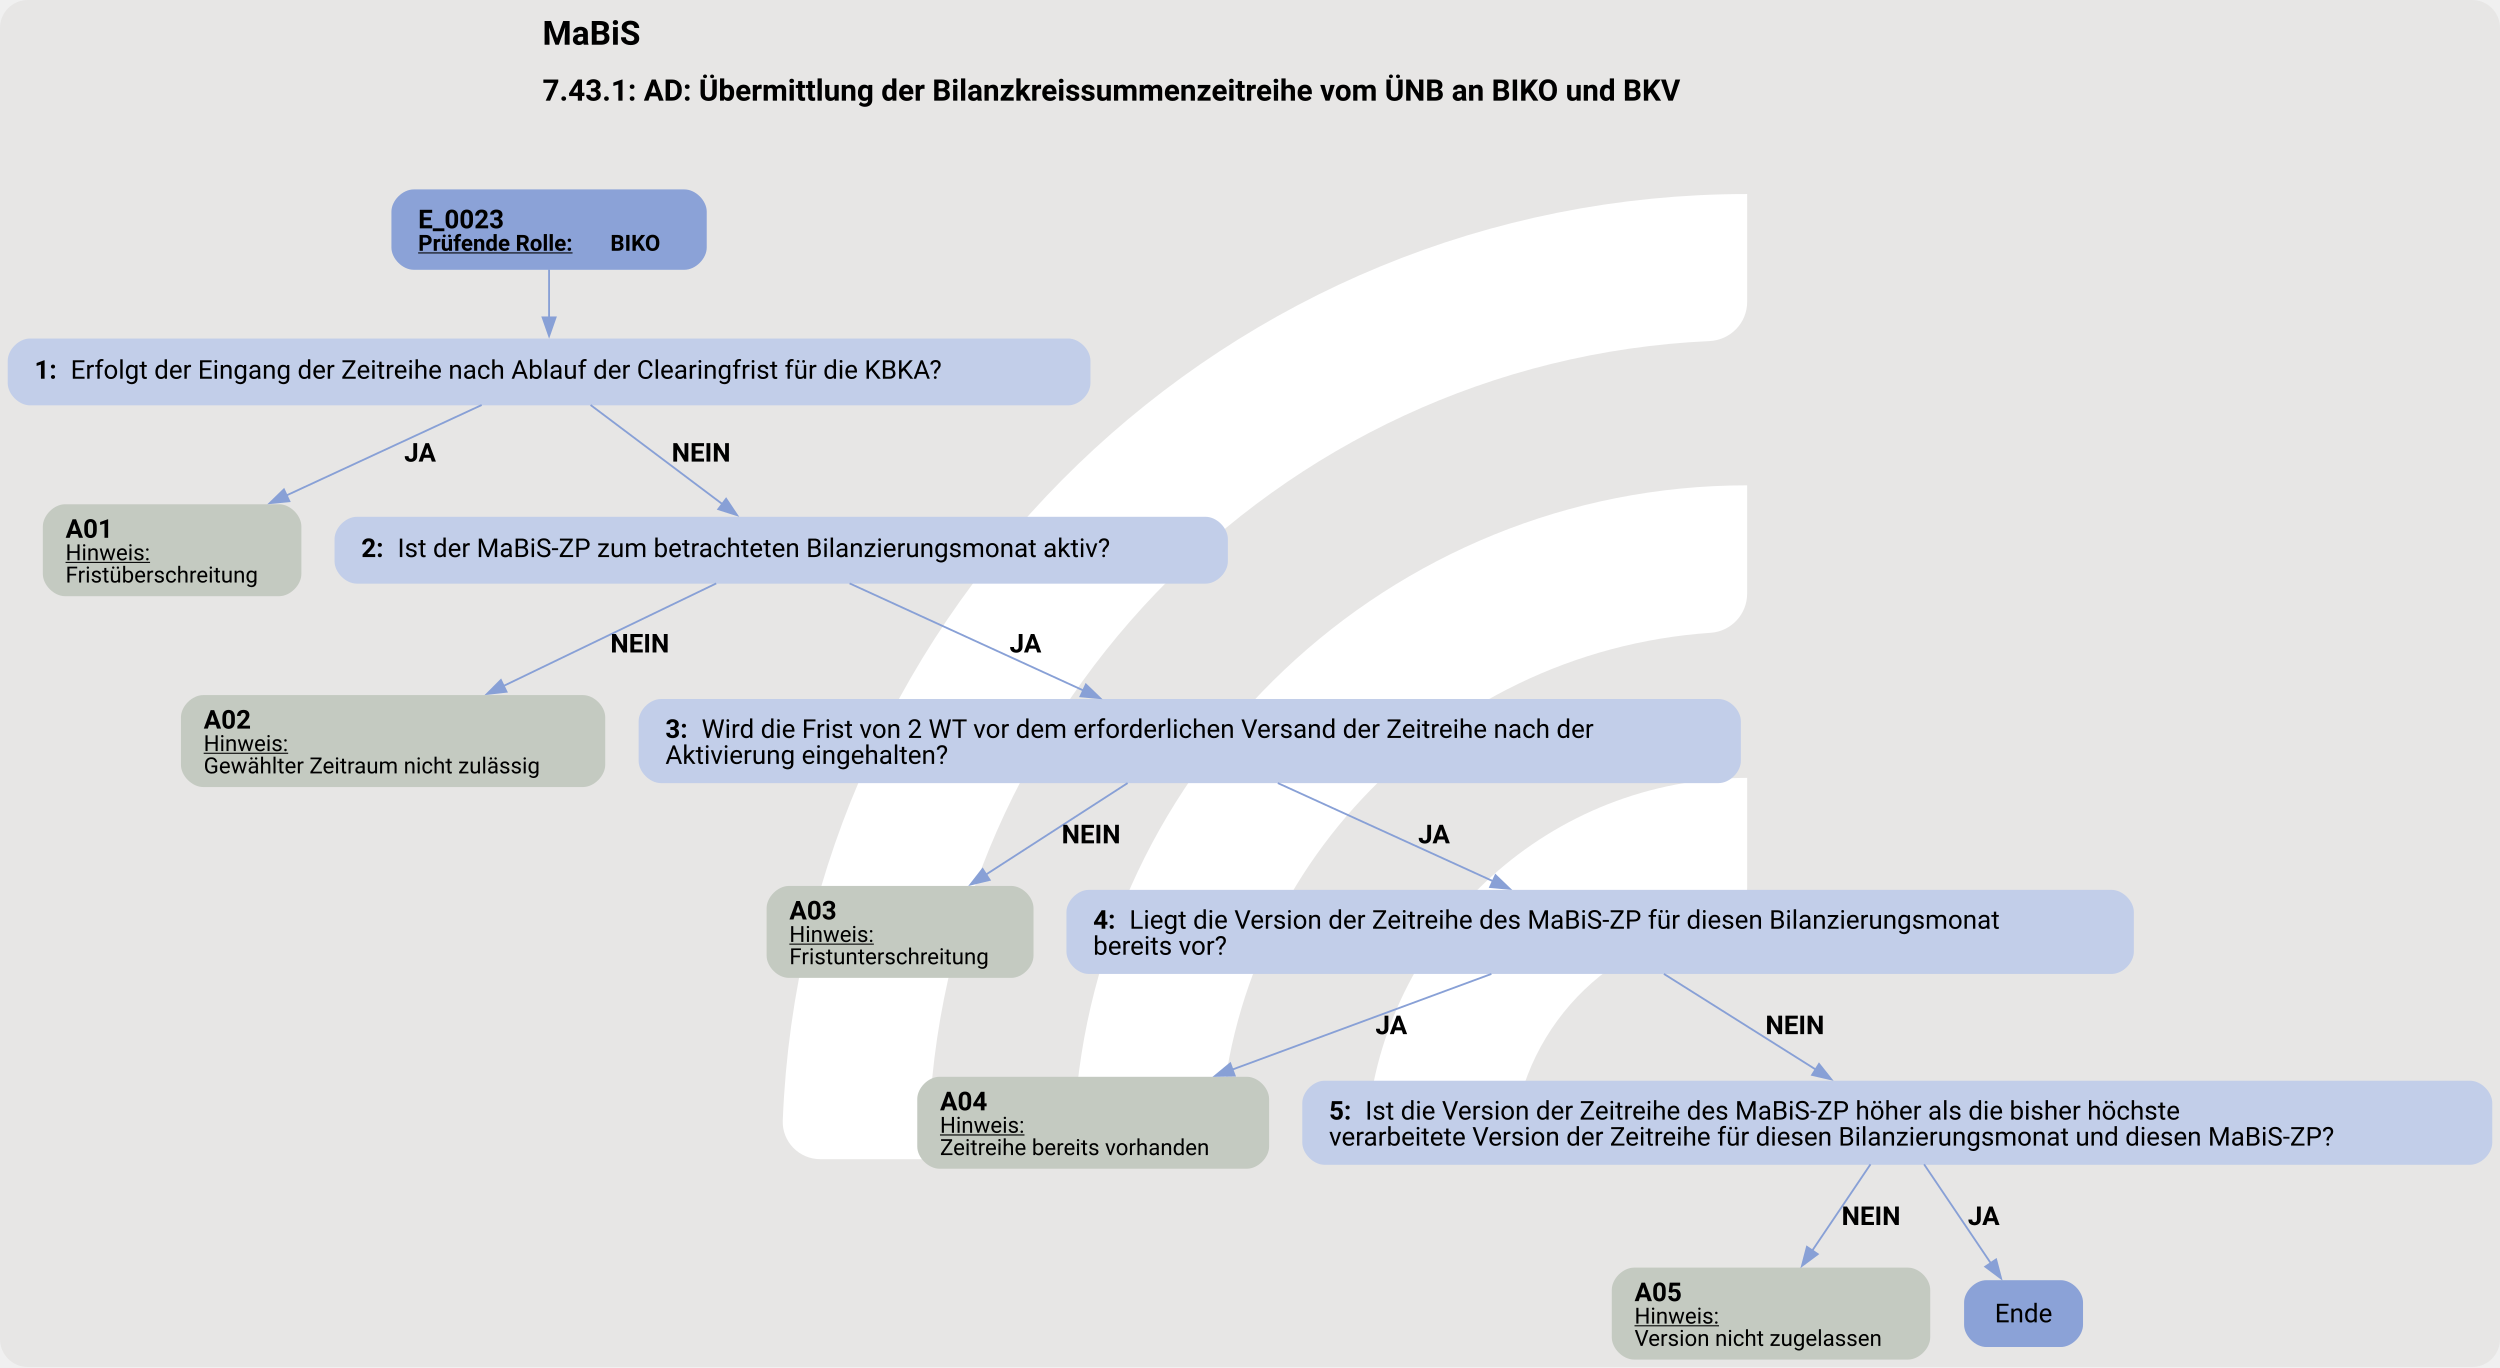
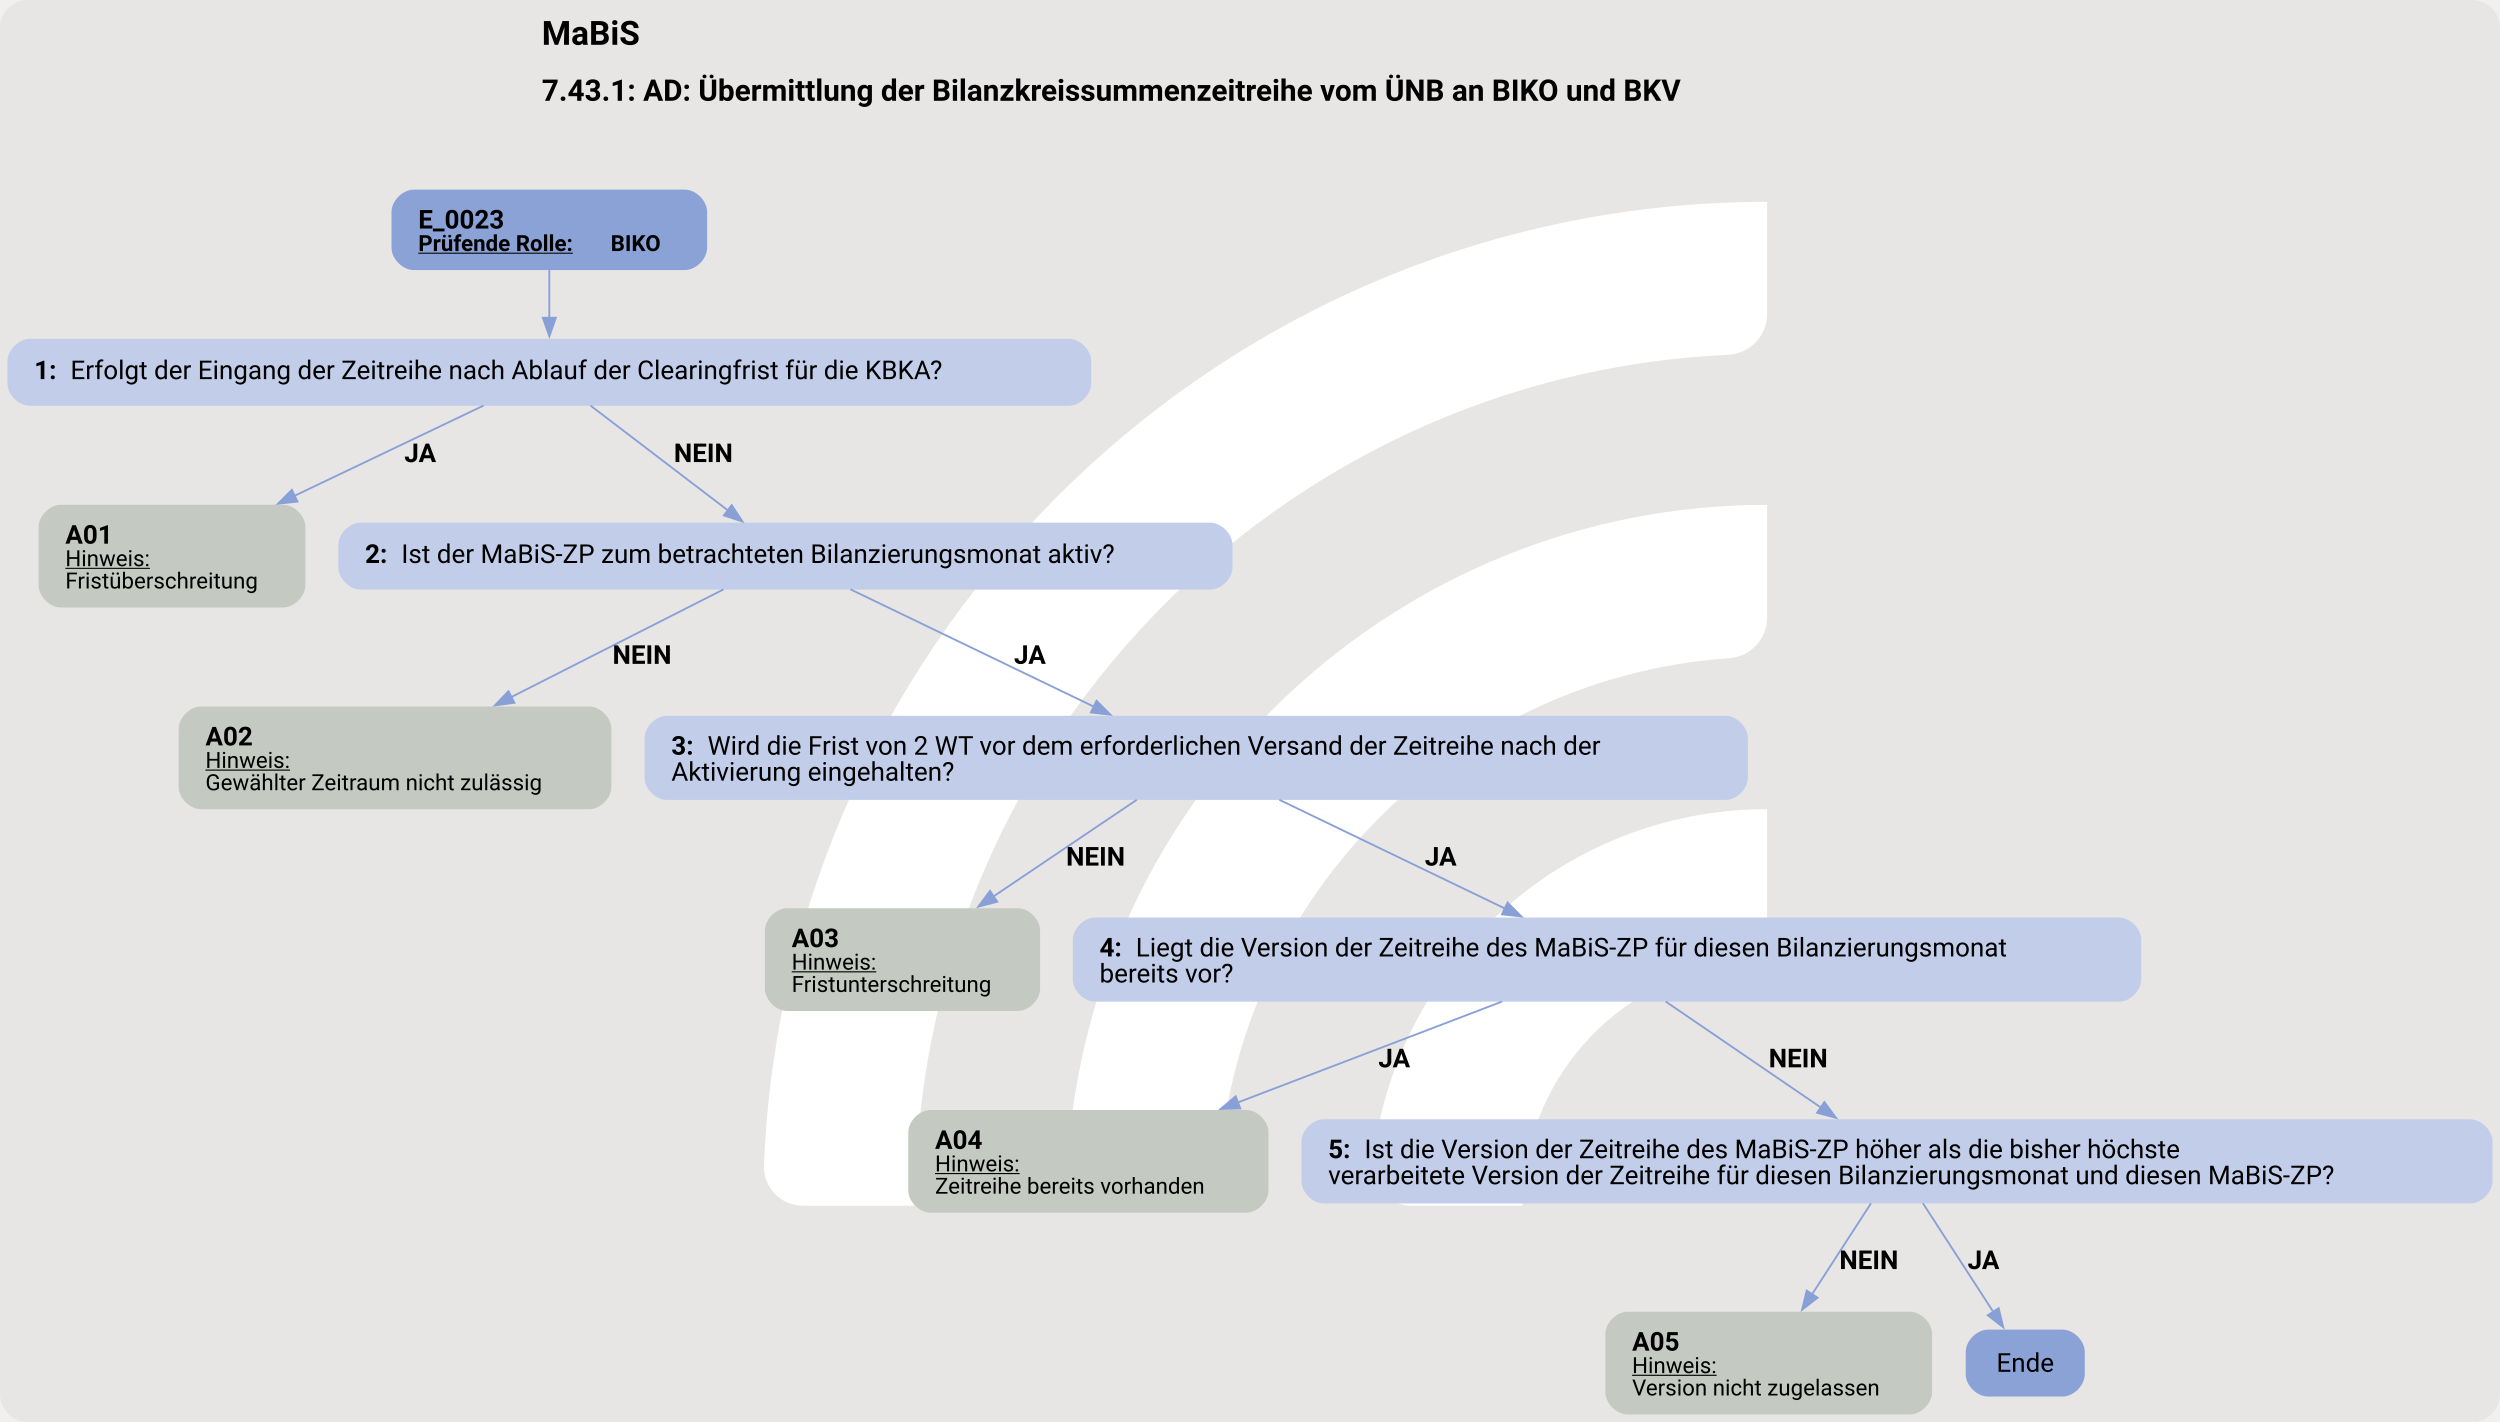
- <svg xmlns="http://www.w3.org/2000/svg" version="1.1" width="1794.667px" viewBox="0 0 1794.667 981.333" height="981.333px">
+ <svg xmlns="http://www.w3.org/2000/svg" version="1.1" width="1793.333px" viewBox="0 0 1793.333 1020.0" height="1020.0px">
  <g>
-     <svg version="1.1" width="1794.667px" viewBox="0 0 1794.667 981.333" height="981.333px">
-       <rect fill="#e7e6e5" x="0" y="0" width="1794.667" height="981.333" rx="20" ry="20" />
+     <svg version="1.1" width="1793.333px" viewBox="0 0 1793.333 1020.0" height="1020.0px">
+       <rect fill="#e7e6e5" x="0" y="0" width="1793.333" height="1020.0" rx="20" ry="20" />
      <g>
-         <g transform="translate(497.145, 98.13333) scale(1 1) translate(0, 0) scale(1.38177 1.38177) ">
+         <g transform="translate(480.71, 102) scale(1 1) translate(0, 0) scale(1.436215 1.436215) ">
          <defs>
            <style>.cls-1{fill:#fff;}</style>
          </defs>
          <path class="cls-1" d="M122.44,531.2h-56.1c-11,0-19.9-9.12-19.46-20.11C57.47,243.89,278.15,29.78,547.91,29.78v56.02c0,10.98-8.69,19.89-19.66,20.39-225.51,10.31-405.8,197-405.8,425Z" />
          <path class="cls-1" d="M273.78,531.2h-55.93c-11.23,0-20.09-9.48-19.43-20.69,10.74-183.44,163.39-329.39,349.48-329.39v56.26c0,10.71-8.27,19.62-18.96,20.35-142.35,9.77-255.17,128.69-255.17,273.46Z" />
          <path class="cls-1" d="M425.77,531.2h-55.45c-11.65,0-20.6-10.17-19.33-21.75,10.87-99.03,95.03-176.34,196.92-176.34v57.01c0,10.05-7.28,18.75-17.23,20.16-59.22,8.4-104.91,59.42-104.91,120.92Z" />
        </g>
-         <svg width="1346pt" height="736pt" viewBox="0.00 0.00 1345.93 736.13">
-           <g id="graph0" class="graph" transform="scale(1 1) rotate(0) translate(4 732.13)">
-             <text text-anchor="start" x="287.96" y="-708.03" font-family="Roboto, sans-serif" font-weight="bold" font-size="18.00">MaBiS</text>
-             <text text-anchor="start" x="287.96" y="-677.93" font-family="Roboto, sans-serif" font-weight="bold" font-size="16.00">7.43.1: AD: Übermittlung der Bilanzkreissummenzeitreihe vom ÜNB an BIKO und BKV</text>
+         <svg width="1345pt" height="765pt" viewBox="0.00 0.00 1344.93 764.93">
+           <g id="graph0" class="graph" transform="scale(1 1) rotate(0) translate(4 760.93)">
+             <text text-anchor="start" x="287.46" y="-736.83" font-family="Roboto, sans-serif" font-weight="bold" font-size="18.00">MaBiS</text>
+             <text text-anchor="start" x="287.46" y="-706.73" font-family="Roboto, sans-serif" font-weight="bold" font-size="16.00">7.43.1: AD: Übermittlung der Bilanzkreissummenzeitreihe vom ÜNB an BIKO und BKV</text>
            <g id="node1" class="node">
-               <path fill="#8ba2d7" stroke="black" stroke-width="0" d="M364.42,-630.13C364.42,-630.13 218.62,-630.13 218.62,-630.13 212.62,-630.13 206.62,-624.13 206.62,-618.13 206.62,-618.13 206.62,-598.85 206.62,-598.85 206.62,-592.85 212.62,-586.85 218.62,-586.85 218.62,-586.85 364.42,-586.85 364.42,-586.85 370.42,-586.85 376.42,-592.85 376.42,-598.85 376.42,-598.85 376.42,-618.13 376.42,-618.13 376.42,-624.13 370.42,-630.13 364.42,-630.13" />
-               <text text-anchor="start" x="221.02" y="-609.19" font-family="Roboto, sans-serif" font-weight="bold" font-size="14.00">E_0023</text>
-               <text text-anchor="start" x="221.02" y="-597.09" font-family="Roboto, sans-serif" font-weight="bold" text-decoration="underline" font-size="12.00">Prüfende Rolle:</text>
-               <text text-anchor="start" x="324.52" y="-597.09" font-family="Roboto, sans-serif" font-weight="bold" font-size="12.00"> BIKO</text>
+               <path fill="#8ba2d7" stroke="black" stroke-width="0" d="M364.42,-658.93C364.42,-658.93 218.62,-658.93 218.62,-658.93 212.62,-658.93 206.62,-652.93 206.62,-646.93 206.62,-646.93 206.62,-627.65 206.62,-627.65 206.62,-621.65 212.62,-615.65 218.62,-615.65 218.62,-615.65 364.42,-615.65 364.42,-615.65 370.42,-615.65 376.42,-621.65 376.42,-627.65 376.42,-627.65 376.42,-646.93 376.42,-646.93 376.42,-652.93 370.42,-658.93 364.42,-658.93" />
+               <text text-anchor="start" x="221.02" y="-637.99" font-family="Roboto, sans-serif" font-weight="bold" font-size="14.00">E_0023</text>
+               <text text-anchor="start" x="221.02" y="-625.89" font-family="Roboto, sans-serif" font-weight="bold" text-decoration="underline" font-size="12.00">Prüfende Rolle:</text>
+               <text text-anchor="start" x="324.52" y="-625.89" font-family="Roboto, sans-serif" font-weight="bold" font-size="12.00"> BIKO</text>
            </g>
            <g id="node2" class="node">
-               <path fill="#c2cee9" stroke="black" stroke-width="0" d="M571.05,-549.85C571.05,-549.85 12,-549.85 12,-549.85 6,-549.85 0,-543.85 0,-537.85 0,-537.85 0,-525.85 0,-525.85 0,-519.85 6,-513.85 12,-513.85 12,-513.85 571.05,-513.85 571.05,-513.85 577.05,-513.85 583.05,-519.85 583.05,-525.85 583.05,-525.85 583.05,-537.85 583.05,-537.85 583.05,-543.85 577.05,-549.85 571.05,-549.85" />
-               <text text-anchor="start" x="14.4" y="-528.17" font-family="Roboto, sans-serif" font-weight="bold" font-size="14.00">1: </text>
-               <text text-anchor="start" x="33.9" y="-528.17" font-family="Roboto, sans-serif" font-size="14.00">Erfolgt der Eingang der Zeitreihe nach Ablauf der Clearingfrist für die KBKA?</text>
+               <path fill="#c2cee9" stroke="black" stroke-width="0" d="M571.05,-578.65C571.05,-578.65 12,-578.65 12,-578.65 6,-578.65 0,-572.65 0,-566.65 0,-566.65 0,-554.65 0,-554.65 0,-548.65 6,-542.65 12,-542.65 12,-542.65 571.05,-542.65 571.05,-542.65 577.05,-542.65 583.05,-548.65 583.05,-554.65 583.05,-554.65 583.05,-566.65 583.05,-566.65 583.05,-572.65 577.05,-578.65 571.05,-578.65" />
+               <text text-anchor="start" x="14.4" y="-556.98" font-family="Roboto, sans-serif" font-weight="bold" font-size="14.00">1: </text>
+               <text text-anchor="start" x="33.9" y="-556.98" font-family="Roboto, sans-serif" font-size="14.00">Erfolgt der Eingang der Zeitreihe nach Ablauf der Clearingfrist für die KBKA?</text>
            </g>
            <g id="edge1" class="edge">
-               <path fill="none" stroke="#88a0d6" d="M291.52,-587.09C291.52,-579.02 291.52,-569.61 291.52,-560.92" />
-               <polygon fill="#88a0d6" stroke="#88a0d6" points="295.03,-561.21 291.53,-551.21 288.03,-561.21 295.03,-561.21" />
+               <path fill="none" stroke="#88a0d6" d="M291.52,-615.89C291.52,-607.82 291.52,-598.41 291.52,-589.72" />
+               <polygon fill="#88a0d6" stroke="#88a0d6" points="295.03,-590.01 291.53,-580.01 288.03,-590.01 295.03,-590.01" />
            </g>
            <g id="node3" class="node">
-               <path fill="#c4cac1" stroke="black" stroke-width="0" d="M146.14,-460.6C146.14,-460.6 30.91,-460.6 30.91,-460.6 24.91,-460.6 18.91,-454.6 18.91,-448.6 18.91,-448.6 18.91,-423.08 18.91,-423.08 18.91,-417.08 24.91,-411.08 30.91,-411.08 30.91,-411.08 146.14,-411.08 146.14,-411.08 152.14,-411.08 158.14,-417.08 158.14,-423.08 158.14,-423.08 158.14,-448.6 158.14,-448.6 158.14,-454.6 152.14,-460.6 146.14,-460.6" />
-               <text text-anchor="start" x="31.15" y="-442.54" font-family="Roboto, sans-serif" font-weight="bold" font-size="14.00">A01</text>
-               <text text-anchor="start" x="31.15" y="-430.44" font-family="Roboto, sans-serif" text-decoration="underline" font-size="12.00">Hinweis:</text>
-               <text text-anchor="start" x="31.15" y="-418.44" font-family="Roboto, sans-serif" font-size="12.00">Fristüberschreitung</text>
+               <path fill="#c4cac1" stroke="black" stroke-width="0" d="M148.3,-489.4C148.3,-489.4 28.75,-489.4 28.75,-489.4 22.75,-489.4 16.75,-483.4 16.75,-477.4 16.75,-477.4 16.75,-446.12 16.75,-446.12 16.75,-440.12 22.75,-434.12 28.75,-434.12 28.75,-434.12 148.3,-434.12 148.3,-434.12 154.3,-434.12 160.3,-440.12 160.3,-446.12 160.3,-446.12 160.3,-477.4 160.3,-477.4 160.3,-483.4 154.3,-489.4 148.3,-489.4" />
+               <text text-anchor="start" x="31.15" y="-468.46" font-family="Roboto, sans-serif" font-weight="bold" font-size="14.00">A01</text>
+               <text text-anchor="start" x="31.15" y="-456.36" font-family="Roboto, sans-serif" text-decoration="underline" font-size="12.00">Hinweis:</text>
+               <text text-anchor="start" x="31.15" y="-444.36" font-family="Roboto, sans-serif" font-size="12.00">Fristüberschreitung</text>
            </g>
            <g id="edge2" class="edge">
-               <path fill="none" stroke="#88a0d6" d="M255.23,-514.04C226.09,-500.55 184.5,-481.29 150.16,-465.38" />
-               <polygon fill="#88a0d6" stroke="#88a0d6" points="151.67,-462.23 141.13,-461.2 148.73,-468.58 151.67,-462.23" />
-               <text text-anchor="start" x="213.52" y="-483.55" font-family="Roboto, sans-serif" font-weight="bold" font-size="14.00">JA</text>
+               <path fill="none" stroke="#88a0d6" d="M256.17,-542.77C228.16,-529.41 188.27,-510.37 154.42,-494.21" />
+               <polygon fill="#88a0d6" stroke="#88a0d6" points="156.03,-491.1 145.5,-489.95 153.01,-497.42 156.03,-491.1" />
+               <text text-anchor="start" x="213.52" y="-512.35" font-family="Roboto, sans-serif" font-weight="bold" font-size="14.00">JA</text>
            </g>
            <g id="node4" class="node">
-               <path fill="#c2cee9" stroke="black" stroke-width="0" d="M645.05,-453.84C645.05,-453.84 188,-453.84 188,-453.84 182,-453.84 176,-447.84 176,-441.84 176,-441.84 176,-429.84 176,-429.84 176,-423.84 182,-417.84 188,-417.84 188,-417.84 645.05,-417.84 645.05,-417.84 651.05,-417.84 657.05,-423.84 657.05,-429.84 657.05,-429.84 657.05,-441.84 657.05,-441.84 657.05,-447.84 651.05,-453.84 645.05,-453.84" />
-               <text text-anchor="start" x="190.4" y="-432.16" font-family="Roboto, sans-serif" font-weight="bold" font-size="14.00">2: </text>
-               <text text-anchor="start" x="209.9" y="-432.16" font-family="Roboto, sans-serif" font-size="14.00">Ist der MaBiS-ZP zum betrachteten Bilanzierungsmonat aktiv?</text>
+               <path fill="#c2cee9" stroke="black" stroke-width="0" d="M647.05,-479.76C647.05,-479.76 190,-479.76 190,-479.76 184,-479.76 178,-473.76 178,-467.76 178,-467.76 178,-455.76 178,-455.76 178,-449.76 184,-443.76 190,-443.76 190,-443.76 647.05,-443.76 647.05,-443.76 653.05,-443.76 659.05,-449.76 659.05,-455.76 659.05,-455.76 659.05,-467.76 659.05,-467.76 659.05,-473.76 653.05,-479.76 647.05,-479.76" />
+               <text text-anchor="start" x="192.4" y="-458.08" font-family="Roboto, sans-serif" font-weight="bold" font-size="14.00">2: </text>
+               <text text-anchor="start" x="211.9" y="-458.08" font-family="Roboto, sans-serif" font-size="14.00">Ist der MaBiS-ZP zum betrachteten Bilanzierungsmonat aktiv?</text>
            </g>
            <g id="edge3" class="edge">
-               <path fill="none" stroke="#88a0d6" d="M313.87,-514.04C333.66,-499.16 362.75,-477.28 384.92,-460.61" />
-               <polygon fill="#88a0d6" stroke="#88a0d6" points="386.85,-463.54 392.74,-454.73 382.64,-457.94 386.85,-463.54" />
-               <text text-anchor="start" x="357.52" y="-483.55" font-family="Roboto, sans-serif" font-weight="bold" font-size="14.00">NEIN</text>
+               <path fill="none" stroke="#88a0d6" d="M313.65,-542.77C334.13,-527.14 364.8,-503.75 387.69,-486.29" />
+               <polygon fill="#88a0d6" stroke="#88a0d6" points="389.63,-489.21 395.45,-480.36 385.38,-483.64 389.63,-489.21" />
+               <text text-anchor="start" x="358.52" y="-512.35" font-family="Roboto, sans-serif" font-weight="bold" font-size="14.00">NEIN</text>
            </g>
            <g id="node5" class="node">
-               <path fill="#c4cac1" stroke="black" stroke-width="0" d="M309.76,-357.83C309.76,-357.83 105.28,-357.83 105.28,-357.83 99.28,-357.83 93.28,-351.83 93.28,-345.83 93.28,-345.83 93.28,-320.31 93.28,-320.31 93.28,-314.31 99.28,-308.31 105.28,-308.31 105.28,-308.31 309.76,-308.31 309.76,-308.31 315.76,-308.31 321.76,-314.31 321.76,-320.31 321.76,-320.31 321.76,-345.83 321.76,-345.83 321.76,-351.83 315.76,-357.83 309.76,-357.83" />
-               <text text-anchor="start" x="105.52" y="-339.77" font-family="Roboto, sans-serif" font-weight="bold" font-size="14.00">A02</text>
-               <text text-anchor="start" x="105.52" y="-327.67" font-family="Roboto, sans-serif" text-decoration="underline" font-size="12.00">Hinweis:</text>
-               <text text-anchor="start" x="105.52" y="-315.67" font-family="Roboto, sans-serif" font-size="12.00">Gewählter Zeitraum nicht zulässig</text>
+               <path fill="#c4cac1" stroke="black" stroke-width="0" d="M312.92,-380.87C312.92,-380.87 104.12,-380.87 104.12,-380.87 98.12,-380.87 92.12,-374.87 92.12,-368.87 92.12,-368.87 92.12,-337.59 92.12,-337.59 92.12,-331.59 98.12,-325.59 104.12,-325.59 104.12,-325.59 312.92,-325.59 312.92,-325.59 318.92,-325.59 324.92,-331.59 324.92,-337.59 324.92,-337.59 324.92,-368.87 324.92,-368.87 324.92,-374.87 318.92,-380.87 312.92,-380.87" />
+               <text text-anchor="start" x="106.52" y="-359.93" font-family="Roboto, sans-serif" font-weight="bold" font-size="14.00">A02</text>
+               <text text-anchor="start" x="106.52" y="-347.83" font-family="Roboto, sans-serif" text-decoration="underline" font-size="12.00">Hinweis:</text>
+               <text text-anchor="start" x="106.52" y="-335.83" font-family="Roboto, sans-serif" font-size="12.00">Gewählter Zeitraum nicht zulässig</text>
            </g>
            <g id="edge4" class="edge">
-               <path fill="none" stroke="#88a0d6" d="M381.54,-417.97C350.31,-402.92 303.93,-380.55 266.9,-362.7" />
-               <polygon fill="#88a0d6" stroke="#88a0d6" points="268.61,-359.64 258.09,-358.45 265.57,-365.94 268.61,-359.64" />
-               <text text-anchor="start" x="324.52" y="-380.78" font-family="Roboto, sans-serif" font-weight="bold" font-size="14.00">NEIN</text>
+               <path fill="none" stroke="#88a0d6" d="M385.25,-443.88C354.57,-428.32 308.23,-404.81 270.71,-385.77" />
+               <polygon fill="#88a0d6" stroke="#88a0d6" points="272.73,-382.87 262.22,-381.47 269.56,-389.12 272.73,-382.87" />
+               <text text-anchor="start" x="325.52" y="-403.82" font-family="Roboto, sans-serif" font-weight="bold" font-size="14.00">NEIN</text>
            </g>
            <g id="node6" class="node">
-               <path fill="#c2cee9" stroke="black" stroke-width="0" d="M921.3,-355.71C921.3,-355.71 351.75,-355.71 351.75,-355.71 345.75,-355.71 339.75,-349.71 339.75,-343.71 339.75,-343.71 339.75,-322.43 339.75,-322.43 339.75,-316.43 345.75,-310.43 351.75,-310.43 351.75,-310.43 921.3,-310.43 921.3,-310.43 927.3,-310.43 933.3,-316.43 933.3,-322.43 933.3,-322.43 933.3,-343.71 933.3,-343.71 933.3,-349.71 927.3,-355.71 921.3,-355.71" />
-               <text text-anchor="start" x="354.15" y="-334.77" font-family="Roboto, sans-serif" font-weight="bold" font-size="14.00">3: </text>
-               <text text-anchor="start" x="373.65" y="-334.77" font-family="Roboto, sans-serif" font-size="14.00">Wird die Frist von 2 WT vor dem erforderlichen Versand der Zeitreihe nach der</text>
-               <text text-anchor="start" x="354.15" y="-320.77" font-family="Roboto, sans-serif" font-size="14.00">Aktivierung eingehalten?</text>
+               <path fill="#c2cee9" stroke="black" stroke-width="0" d="M924.3,-375.87C924.3,-375.87 354.75,-375.87 354.75,-375.87 348.75,-375.87 342.75,-369.87 342.75,-363.87 342.75,-363.87 342.75,-342.59 342.75,-342.59 342.75,-336.59 348.75,-330.59 354.75,-330.59 354.75,-330.59 924.3,-330.59 924.3,-330.59 930.3,-330.59 936.3,-336.59 936.3,-342.59 936.3,-342.59 936.3,-363.87 936.3,-363.87 936.3,-369.87 930.3,-375.87 924.3,-375.87" />
+               <text text-anchor="start" x="357.15" y="-354.93" font-family="Roboto, sans-serif" font-weight="bold" font-size="14.00">3: </text>
+               <text text-anchor="start" x="376.65" y="-354.93" font-family="Roboto, sans-serif" font-size="14.00">Wird die Frist von 2 WT vor dem erforderlichen Versand der Zeitreihe nach der</text>
+               <text text-anchor="start" x="357.15" y="-340.93" font-family="Roboto, sans-serif" font-size="14.00">Aktivierung eingehalten?</text>
            </g>
            <g id="edge5" class="edge">
-               <path fill="none" stroke="#88a0d6" d="M453.35,-417.97C487.71,-402.23 539.5,-378.51 579.26,-360.3" />
-               <polygon fill="#88a0d6" stroke="#88a0d6" points="580.6,-363.54 588.23,-356.19 577.68,-357.17 580.6,-363.54" />
-               <text text-anchor="start" x="539.52" y="-380.78" font-family="Roboto, sans-serif" font-weight="bold" font-size="14.00">JA</text>
+               <path fill="none" stroke="#88a0d6" d="M453.54,-443.88C488.7,-426.93 543.38,-400.57 584.37,-380.82" />
+               <polygon fill="#88a0d6" stroke="#88a0d6" points="585.89,-383.97 593.38,-376.47 582.85,-377.66 585.89,-383.97" />
+               <text text-anchor="start" x="541.52" y="-403.82" font-family="Roboto, sans-serif" font-weight="bold" font-size="14.00">JA</text>
            </g>
            <g id="node7" class="node">
-               <path fill="#c4cac1" stroke="black" stroke-width="0" d="M540.39,-255.06C540.39,-255.06 420.66,-255.06 420.66,-255.06 414.66,-255.06 408.66,-249.06 408.66,-243.06 408.66,-243.06 408.66,-217.54 408.66,-217.54 408.66,-211.54 414.66,-205.54 420.66,-205.54 420.66,-205.54 540.39,-205.54 540.39,-205.54 546.39,-205.54 552.39,-211.54 552.39,-217.54 552.39,-217.54 552.39,-243.06 552.39,-243.06 552.39,-249.06 546.39,-255.06 540.39,-255.06" />
-               <text text-anchor="start" x="420.9" y="-237" font-family="Roboto, sans-serif" font-weight="bold" font-size="14.00">A03</text>
-               <text text-anchor="start" x="420.9" y="-224.9" font-family="Roboto, sans-serif" text-decoration="underline" font-size="12.00">Hinweis:</text>
-               <text text-anchor="start" x="420.9" y="-212.9" font-family="Roboto, sans-serif" font-size="12.00">Fristunterschreitung</text>
+               <path fill="#c4cac1" stroke="black" stroke-width="0" d="M543.55,-272.34C543.55,-272.34 419.5,-272.34 419.5,-272.34 413.5,-272.34 407.5,-266.34 407.5,-260.34 407.5,-260.34 407.5,-229.06 407.5,-229.06 407.5,-223.06 413.5,-217.06 419.5,-217.06 419.5,-217.06 543.55,-217.06 543.55,-217.06 549.55,-217.06 555.55,-223.06 555.55,-229.06 555.55,-229.06 555.55,-260.34 555.55,-260.34 555.55,-266.34 549.55,-272.34 543.55,-272.34" />
+               <text text-anchor="start" x="421.9" y="-251.4" font-family="Roboto, sans-serif" font-weight="bold" font-size="14.00">A03</text>
+               <text text-anchor="start" x="421.9" y="-239.3" font-family="Roboto, sans-serif" text-decoration="underline" font-size="12.00">Hinweis:</text>
+               <text text-anchor="start" x="421.9" y="-227.3" font-family="Roboto, sans-serif" font-size="12.00">Fristunterschreitung</text>
            </g>
            <g id="edge6" class="edge">
-               <path fill="none" stroke="#88a0d6" d="M603.06,-310.45C580.77,-296.06 551.19,-276.95 526.67,-261.11" />
-               <polygon fill="#88a0d6" stroke="#88a0d6" points="528.78,-258.3 518.48,-255.82 524.98,-264.18 528.78,-258.3" />
-               <text text-anchor="start" x="567.52" y="-278.01" font-family="Roboto, sans-serif" font-weight="bold" font-size="14.00">NEIN</text>
+               <path fill="none" stroke="#88a0d6" d="M607.55,-330.67C585.4,-315.74 555.5,-295.58 530.38,-278.64" />
+               <polygon fill="#88a0d6" stroke="#88a0d6" points="532.52,-275.86 522.27,-273.17 528.61,-281.67 532.52,-275.86" />
+               <text text-anchor="start" x="569.52" y="-295.29" font-family="Roboto, sans-serif" font-weight="bold" font-size="14.00">NEIN</text>
            </g>
            <g id="node8" class="node">
-               <path fill="#c2cee9" stroke="black" stroke-width="0" d="M1132.92,-252.94C1132.92,-252.94 582.12,-252.94 582.12,-252.94 576.12,-252.94 570.12,-246.94 570.12,-240.94 570.12,-240.94 570.12,-219.66 570.12,-219.66 570.12,-213.66 576.12,-207.66 582.12,-207.66 582.12,-207.66 1132.92,-207.66 1132.92,-207.66 1138.92,-207.66 1144.92,-213.66 1144.92,-219.66 1144.92,-219.66 1144.92,-240.94 1144.92,-240.94 1144.92,-246.94 1138.92,-252.94 1132.92,-252.94" />
-               <text text-anchor="start" x="584.52" y="-232" font-family="Roboto, sans-serif" font-weight="bold" font-size="14.00">4: </text>
-               <text text-anchor="start" x="604.02" y="-232" font-family="Roboto, sans-serif" font-size="14.00">Liegt die Version der Zeitreihe des MaBiS-ZP für diesen Bilanzierungsmonat</text>
-               <text text-anchor="start" x="584.52" y="-218" font-family="Roboto, sans-serif" font-size="14.00">bereits vor?</text>
+               <path fill="#c2cee9" stroke="black" stroke-width="0" d="M1135.92,-267.34C1135.92,-267.34 585.12,-267.34 585.12,-267.34 579.12,-267.34 573.12,-261.34 573.12,-255.34 573.12,-255.34 573.12,-234.06 573.12,-234.06 573.12,-228.06 579.12,-222.06 585.12,-222.06 585.12,-222.06 1135.92,-222.06 1135.92,-222.06 1141.92,-222.06 1147.92,-228.06 1147.92,-234.06 1147.92,-234.06 1147.92,-255.34 1147.92,-255.34 1147.92,-261.34 1141.92,-267.34 1135.92,-267.34" />
+               <text text-anchor="start" x="587.52" y="-246.4" font-family="Roboto, sans-serif" font-weight="bold" font-size="14.00">4: </text>
+               <text text-anchor="start" x="607.02" y="-246.4" font-family="Roboto, sans-serif" font-size="14.00">Liegt die Version der Zeitreihe des MaBiS-ZP für diesen Bilanzierungsmonat</text>
+               <text text-anchor="start" x="587.52" y="-232.4" font-family="Roboto, sans-serif" font-size="14.00">bereits vor?</text>
            </g>
            <g id="edge7" class="edge">
-               <path fill="none" stroke="#88a0d6" d="M683.94,-310.45C717.87,-294.98 763.75,-274.06 799.82,-257.61" />
-               <polygon fill="#88a0d6" stroke="#88a0d6" points="801.17,-260.84 808.82,-253.51 798.27,-254.47 801.17,-260.84" />
-               <text text-anchor="start" x="759.52" y="-278.01" font-family="Roboto, sans-serif" font-weight="bold" font-size="14.00">JA</text>
+               <path fill="none" stroke="#88a0d6" d="M684.25,-330.67C719.3,-313.78 768.22,-290.19 805.64,-272.16" />
+               <polygon fill="#88a0d6" stroke="#88a0d6" points="807.02,-275.38 814.51,-267.88 803.98,-269.07 807.02,-275.38" />
+               <text text-anchor="start" x="762.52" y="-295.29" font-family="Roboto, sans-serif" font-weight="bold" font-size="14.00">JA</text>
            </g>
            <g id="node9" class="node">
-               <path fill="#c4cac1" stroke="black" stroke-width="0" d="M667.26,-152.29C667.26,-152.29 501.78,-152.29 501.78,-152.29 495.78,-152.29 489.78,-146.29 489.78,-140.29 489.78,-140.29 489.78,-114.77 489.78,-114.77 489.78,-108.77 495.78,-102.77 501.78,-102.77 501.78,-102.77 667.26,-102.77 667.26,-102.77 673.26,-102.77 679.26,-108.77 679.26,-114.77 679.26,-114.77 679.26,-140.29 679.26,-140.29 679.26,-146.29 673.26,-152.29 667.26,-152.29" />
-               <text text-anchor="start" x="502.02" y="-134.23" font-family="Roboto, sans-serif" font-weight="bold" font-size="14.00">A04</text>
-               <text text-anchor="start" x="502.02" y="-122.13" font-family="Roboto, sans-serif" text-decoration="underline" font-size="12.00">Hinweis:</text>
-               <text text-anchor="start" x="502.02" y="-110.13" font-family="Roboto, sans-serif" font-size="12.00">Zeitreihe bereits vorhanden</text>
+               <path fill="#c4cac1" stroke="black" stroke-width="0" d="M666.42,-163.81C666.42,-163.81 496.62,-163.81 496.62,-163.81 490.62,-163.81 484.62,-157.81 484.62,-151.81 484.62,-151.81 484.62,-120.53 484.62,-120.53 484.62,-114.53 490.62,-108.53 496.62,-108.53 496.62,-108.53 666.42,-108.53 666.42,-108.53 672.42,-108.53 678.42,-114.53 678.42,-120.53 678.42,-120.53 678.42,-151.81 678.42,-151.81 678.42,-157.81 672.42,-163.81 666.42,-163.81" />
+               <text text-anchor="start" x="499.02" y="-142.87" font-family="Roboto, sans-serif" font-weight="bold" font-size="14.00">A04</text>
+               <text text-anchor="start" x="499.02" y="-130.77" font-family="Roboto, sans-serif" text-decoration="underline" font-size="12.00">Hinweis:</text>
+               <text text-anchor="start" x="499.02" y="-118.77" font-family="Roboto, sans-serif" font-size="12.00">Zeitreihe bereits vorhanden</text>
            </g>
            <g id="edge8" class="edge">
-               <path fill="none" stroke="#88a0d6" d="M798.96,-207.68C758.14,-192.62 703.35,-172.39 659.36,-156.15" />
-               <polygon fill="#88a0d6" stroke="#88a0d6" points="660.73,-152.93 650.14,-152.75 658.31,-159.5 660.73,-152.93" />
-               <text text-anchor="start" x="736.52" y="-175.24" font-family="Roboto, sans-serif" font-weight="bold" font-size="14.00">JA</text>
+               <path fill="none" stroke="#88a0d6" d="M804.07,-222.14C763.23,-206.55 707.48,-185.26 661.99,-167.89" />
+               <polygon fill="#88a0d6" stroke="#88a0d6" points="663.26,-164.63 652.67,-164.34 660.77,-171.17 663.26,-164.63" />
+               <text text-anchor="start" x="737.52" y="-186.76" font-family="Roboto, sans-serif" font-weight="bold" font-size="14.00">JA</text>
            </g>
            <g id="node10" class="node">
-               <path fill="#c2cee9" stroke="black" stroke-width="0" d="M1325.92,-150.17C1325.92,-150.17 709.12,-150.17 709.12,-150.17 703.12,-150.17 697.12,-144.17 697.12,-138.17 697.12,-138.17 697.12,-116.89 697.12,-116.89 697.12,-110.89 703.12,-104.89 709.12,-104.89 709.12,-104.89 1325.92,-104.89 1325.92,-104.89 1331.92,-104.89 1337.92,-110.89 1337.92,-116.89 1337.92,-116.89 1337.92,-138.17 1337.92,-138.17 1337.92,-144.17 1331.92,-150.17 1325.92,-150.17" />
-               <text text-anchor="start" x="711.52" y="-129.23" font-family="Roboto, sans-serif" font-weight="bold" font-size="14.00">5: </text>
-               <text text-anchor="start" x="731.02" y="-129.23" font-family="Roboto, sans-serif" font-size="14.00">Ist die Version der Zeitreihe des MaBiS-ZP höher als die bisher höchste</text>
-               <text text-anchor="start" x="711.52" y="-115.23" font-family="Roboto, sans-serif" font-size="14.00">verarbeitete Version der Zeitreihe für diesen Bilanzierungsmonat und diesen MaBiS-ZP?</text>
+               <path fill="#c2cee9" stroke="black" stroke-width="0" d="M1324.92,-158.81C1324.92,-158.81 708.12,-158.81 708.12,-158.81 702.12,-158.81 696.12,-152.81 696.12,-146.81 696.12,-146.81 696.12,-125.53 696.12,-125.53 696.12,-119.53 702.12,-113.53 708.12,-113.53 708.12,-113.53 1324.92,-113.53 1324.92,-113.53 1330.92,-113.53 1336.92,-119.53 1336.92,-125.53 1336.92,-125.53 1336.92,-146.81 1336.92,-146.81 1336.92,-152.81 1330.92,-158.81 1324.92,-158.81" />
+               <text text-anchor="start" x="710.52" y="-137.87" font-family="Roboto, sans-serif" font-weight="bold" font-size="14.00">5: </text>
+               <text text-anchor="start" x="730.02" y="-137.87" font-family="Roboto, sans-serif" font-size="14.00">Ist die Version der Zeitreihe des MaBiS-ZP höher als die bisher höchste</text>
+               <text text-anchor="start" x="710.52" y="-123.87" font-family="Roboto, sans-serif" font-size="14.00">verarbeitete Version der Zeitreihe für diesen Bilanzierungsmonat und diesen MaBiS-ZP?</text>
            </g>
            <g id="edge9" class="edge">
-               <path fill="none" stroke="#88a0d6" d="M891.85,-207.68C915.79,-192.61 947.93,-172.36 973.72,-156.12" />
-               <polygon fill="#88a0d6" stroke="#88a0d6" points="975.38,-159.21 981.98,-150.92 971.65,-153.29 975.38,-159.21" />
-               <text text-anchor="start" x="946.52" y="-175.24" font-family="Roboto, sans-serif" font-weight="bold" font-size="14.00">NEIN</text>
+               <path fill="none" stroke="#88a0d6" d="M892.09,-222.14C916.2,-205.68 949.61,-182.87 975.74,-165.02" />
+               <polygon fill="#88a0d6" stroke="#88a0d6" points="977.47,-168.08 983.75,-159.55 973.52,-162.3 977.47,-168.08" />
+               <text text-anchor="start" x="947.52" y="-186.76" font-family="Roboto, sans-serif" font-weight="bold" font-size="14.00">NEIN</text>
            </g>
            <g id="node11" class="node">
-               <path fill="#c4cac1" stroke="black" stroke-width="0" d="M1023.26,-49.52C1023.26,-49.52 875.78,-49.52 875.78,-49.52 869.78,-49.52 863.78,-43.52 863.78,-37.52 863.78,-37.52 863.78,-12 863.78,-12 863.78,-6 869.78,0 875.78,0 875.78,0 1023.26,0 1023.26,0 1029.26,0 1035.26,-6 1035.26,-12 1035.26,-12 1035.26,-37.52 1035.26,-37.52 1035.26,-43.52 1029.26,-49.52 1023.26,-49.52" />
-               <text text-anchor="start" x="876.02" y="-31.46" font-family="Roboto, sans-serif" font-weight="bold" font-size="14.00">A05</text>
-               <text text-anchor="start" x="876.02" y="-19.36" font-family="Roboto, sans-serif" text-decoration="underline" font-size="12.00">Hinweis:</text>
-               <text text-anchor="start" x="876.02" y="-7.36" font-family="Roboto, sans-serif" font-size="12.00">Version nicht zugelassen</text>
+               <path fill="#c4cac1" stroke="black" stroke-width="0" d="M1023.42,-55.28C1023.42,-55.28 871.62,-55.28 871.62,-55.28 865.62,-55.28 859.62,-49.28 859.62,-43.28 859.62,-43.28 859.62,-12 859.62,-12 859.62,-6 865.62,0 871.62,0 871.62,0 1023.42,0 1023.42,0 1029.42,0 1035.42,-6 1035.42,-12 1035.42,-12 1035.42,-43.28 1035.42,-43.28 1035.42,-49.28 1029.42,-55.28 1023.42,-55.28" />
+               <text text-anchor="start" x="874.02" y="-34.34" font-family="Roboto, sans-serif" font-weight="bold" font-size="14.00">A05</text>
+               <text text-anchor="start" x="874.02" y="-22.24" font-family="Roboto, sans-serif" text-decoration="underline" font-size="12.00">Hinweis:</text>
+               <text text-anchor="start" x="874.02" y="-10.24" font-family="Roboto, sans-serif" font-size="12.00">Version nicht zugelassen</text>
            </g>
            <g id="edge10" class="edge">
-               <path fill="none" stroke="#88a0d6" d="M1003.1,-105.16C993.93,-91.57 981.88,-73.71 971.53,-58.38" />
-               <polygon fill="#88a0d6" stroke="#88a0d6" points="974.69,-56.8 966.2,-50.47 968.89,-60.71 974.69,-56.8" />
-               <text text-anchor="start" x="987.52" y="-72.47" font-family="Roboto, sans-serif" font-weight="bold" font-size="14.00">NEIN</text>
+               <path fill="none" stroke="#88a0d6" d="M1002.56,-113.61C993.41,-99.48 981.23,-80.67 970.65,-64.35" />
+               <polygon fill="#88a0d6" stroke="#88a0d6" points="973.84,-62.83 965.47,-56.34 967.97,-66.64 973.84,-62.83" />
+               <text text-anchor="start" x="985.52" y="-78.23" font-family="Roboto, sans-serif" font-weight="bold" font-size="14.00">NEIN</text>
            </g>
            <g id="node12" class="node">
-               <path fill="#8ba2d7" stroke="black" stroke-width="0" d="M1105.55,-42.76C1105.55,-42.76 1065.5,-42.76 1065.5,-42.76 1059.5,-42.76 1053.5,-36.76 1053.5,-30.76 1053.5,-30.76 1053.5,-18.76 1053.5,-18.76 1053.5,-12.76 1059.5,-6.76 1065.5,-6.76 1065.5,-6.76 1105.55,-6.76 1105.55,-6.76 1111.55,-6.76 1117.55,-12.76 1117.55,-18.76 1117.55,-18.76 1117.55,-30.76 1117.55,-30.76 1117.55,-36.76 1111.55,-42.76 1105.55,-42.76" />
-               <text text-anchor="middle" x="1085.53" y="-20.08" font-family="Roboto, sans-serif" font-size="14.00">Ende</text>
+               <path fill="#8ba2d7" stroke="black" stroke-width="0" d="M1105.55,-45.64C1105.55,-45.64 1065.5,-45.64 1065.5,-45.64 1059.5,-45.64 1053.5,-39.64 1053.5,-33.64 1053.5,-33.64 1053.5,-21.64 1053.5,-21.64 1053.5,-15.64 1059.5,-9.64 1065.5,-9.64 1065.5,-9.64 1105.55,-9.64 1105.55,-9.64 1111.55,-9.64 1117.55,-15.64 1117.55,-21.64 1117.55,-21.64 1117.55,-33.64 1117.55,-33.64 1117.55,-39.64 1111.55,-45.64 1105.55,-45.64" />
+               <text text-anchor="middle" x="1085.53" y="-22.96" font-family="Roboto, sans-serif" font-size="14.00">Ende</text>
            </g>
            <g id="edge11" class="edge">
-               <path fill="none" stroke="#88a0d6" d="M1031.95,-105.16C1042.51,-89.51 1056.89,-68.2 1068.09,-51.6" />
-               <polygon fill="#88a0d6" stroke="#88a0d6" points="1070.73,-53.94 1073.42,-43.7 1064.93,-50.03 1070.73,-53.94" />
-               <text text-anchor="start" x="1055.53" y="-72.47" font-family="Roboto, sans-serif" font-weight="bold" font-size="14.00">JA</text>
+               <path fill="none" stroke="#88a0d6" d="M1030.49,-113.61C1041.4,-96.76 1056.63,-73.26 1068.3,-55.24" />
+               <polygon fill="#88a0d6" stroke="#88a0d6" points="1071.21,-57.18 1073.71,-46.88 1065.34,-53.37 1071.21,-57.18" />
+               <text text-anchor="start" x="1054.53" y="-78.23" font-family="Roboto, sans-serif" font-weight="bold" font-size="14.00">JA</text>
            </g>
          </g>
        </svg>
      </g>
    </svg>
  </g>
</svg>
